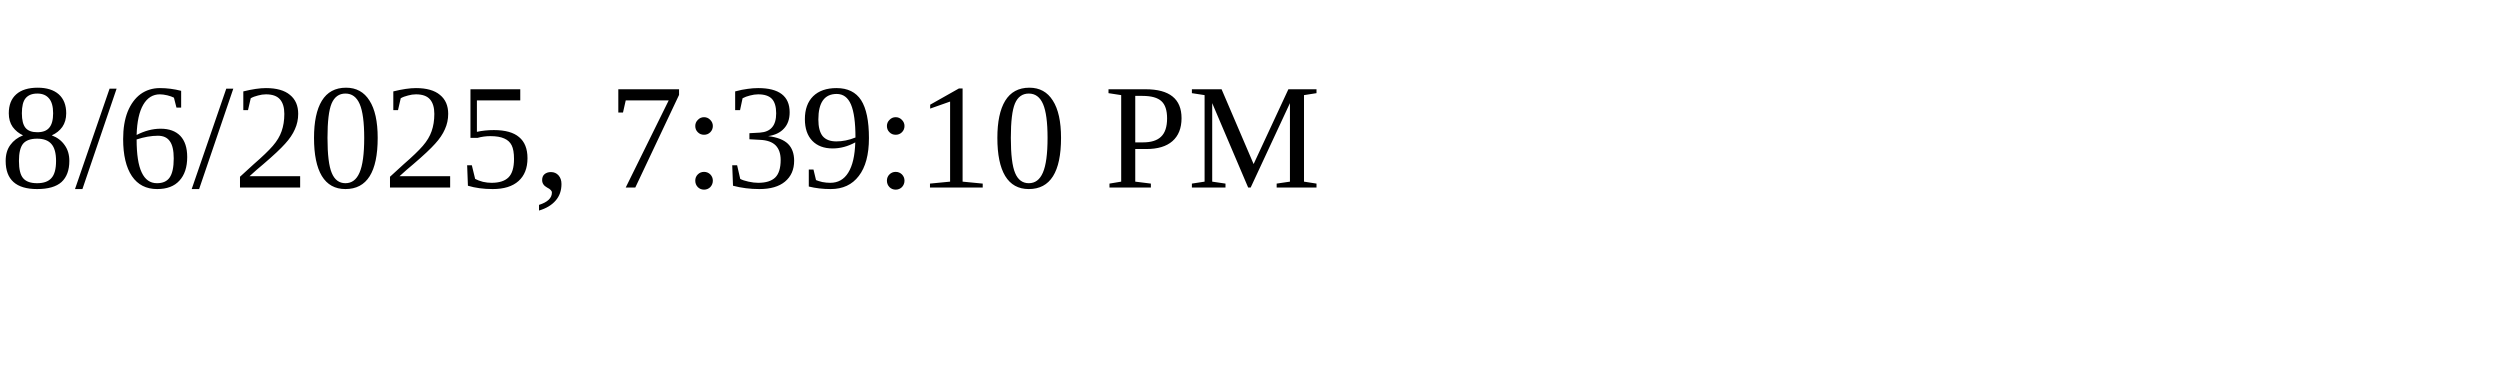
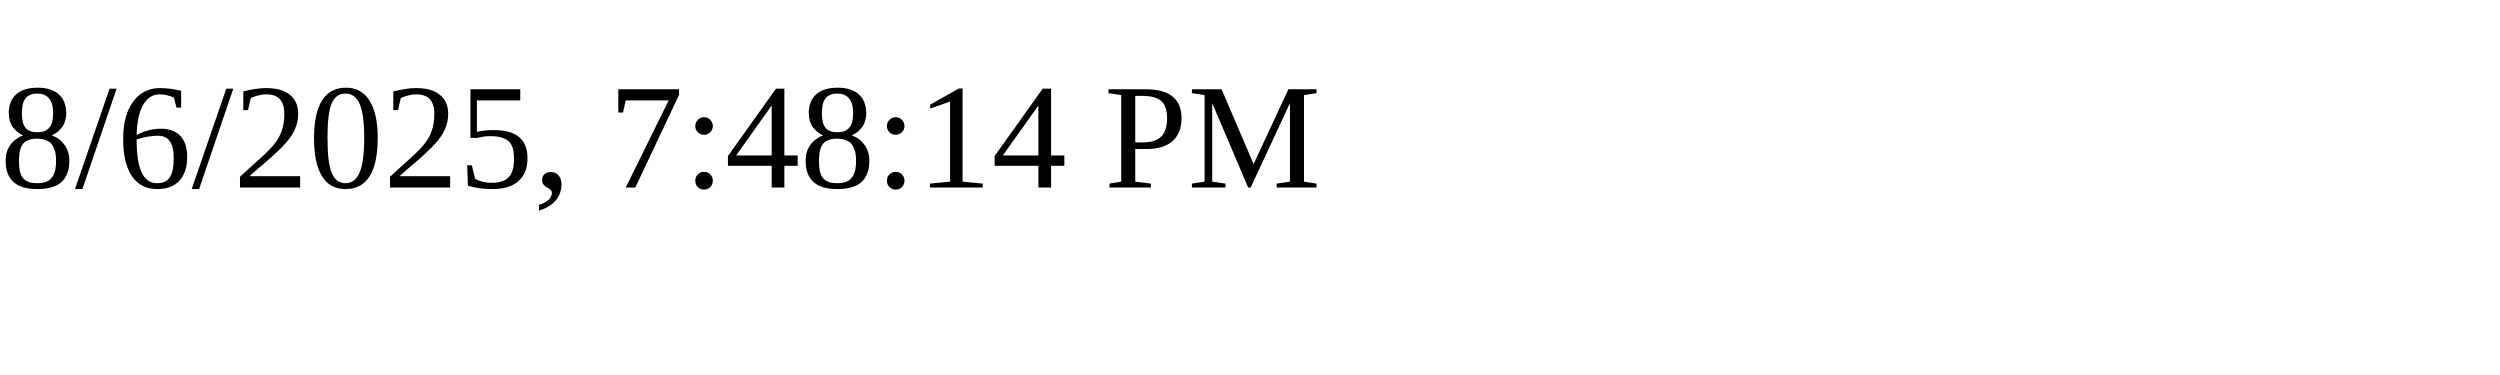
<svg xmlns="http://www.w3.org/2000/svg" height="30" width="200">
-   <text x="0" y="15">8/6/2025, 7:39:10 PM</text>
+   <text x="0" y="15">8/6/2025, 7:48:14 PM</text>
</svg>
